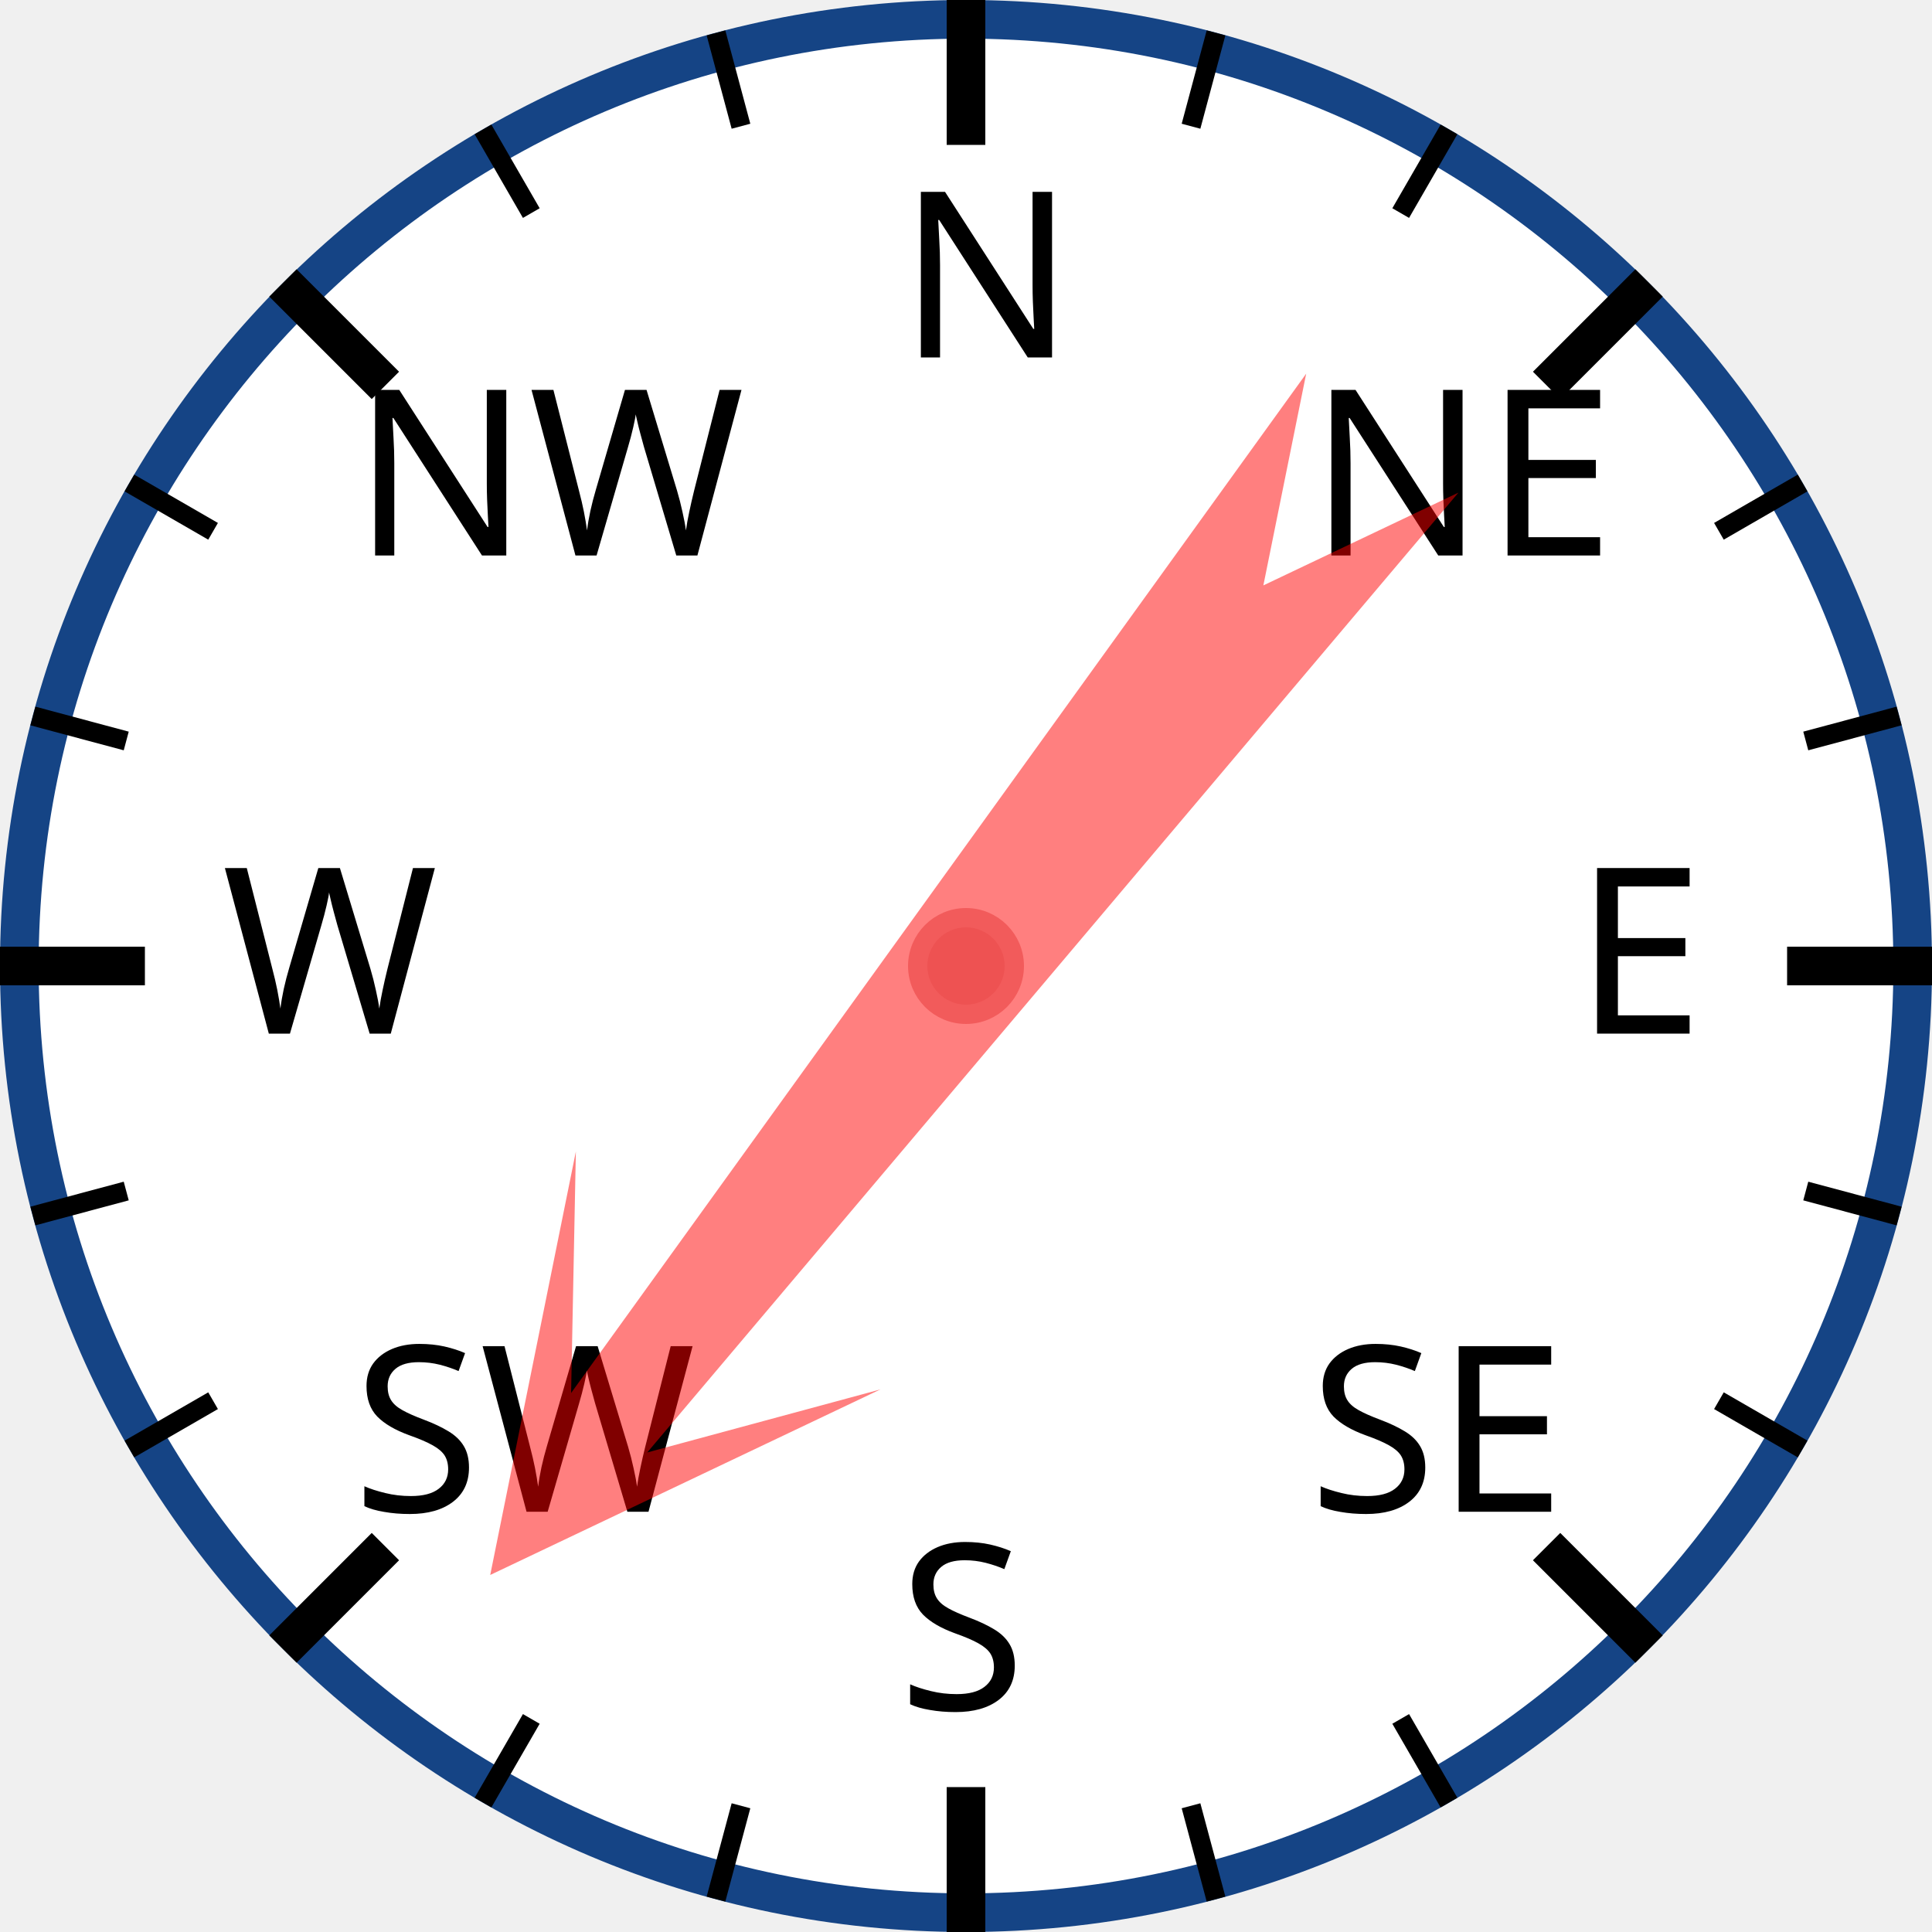
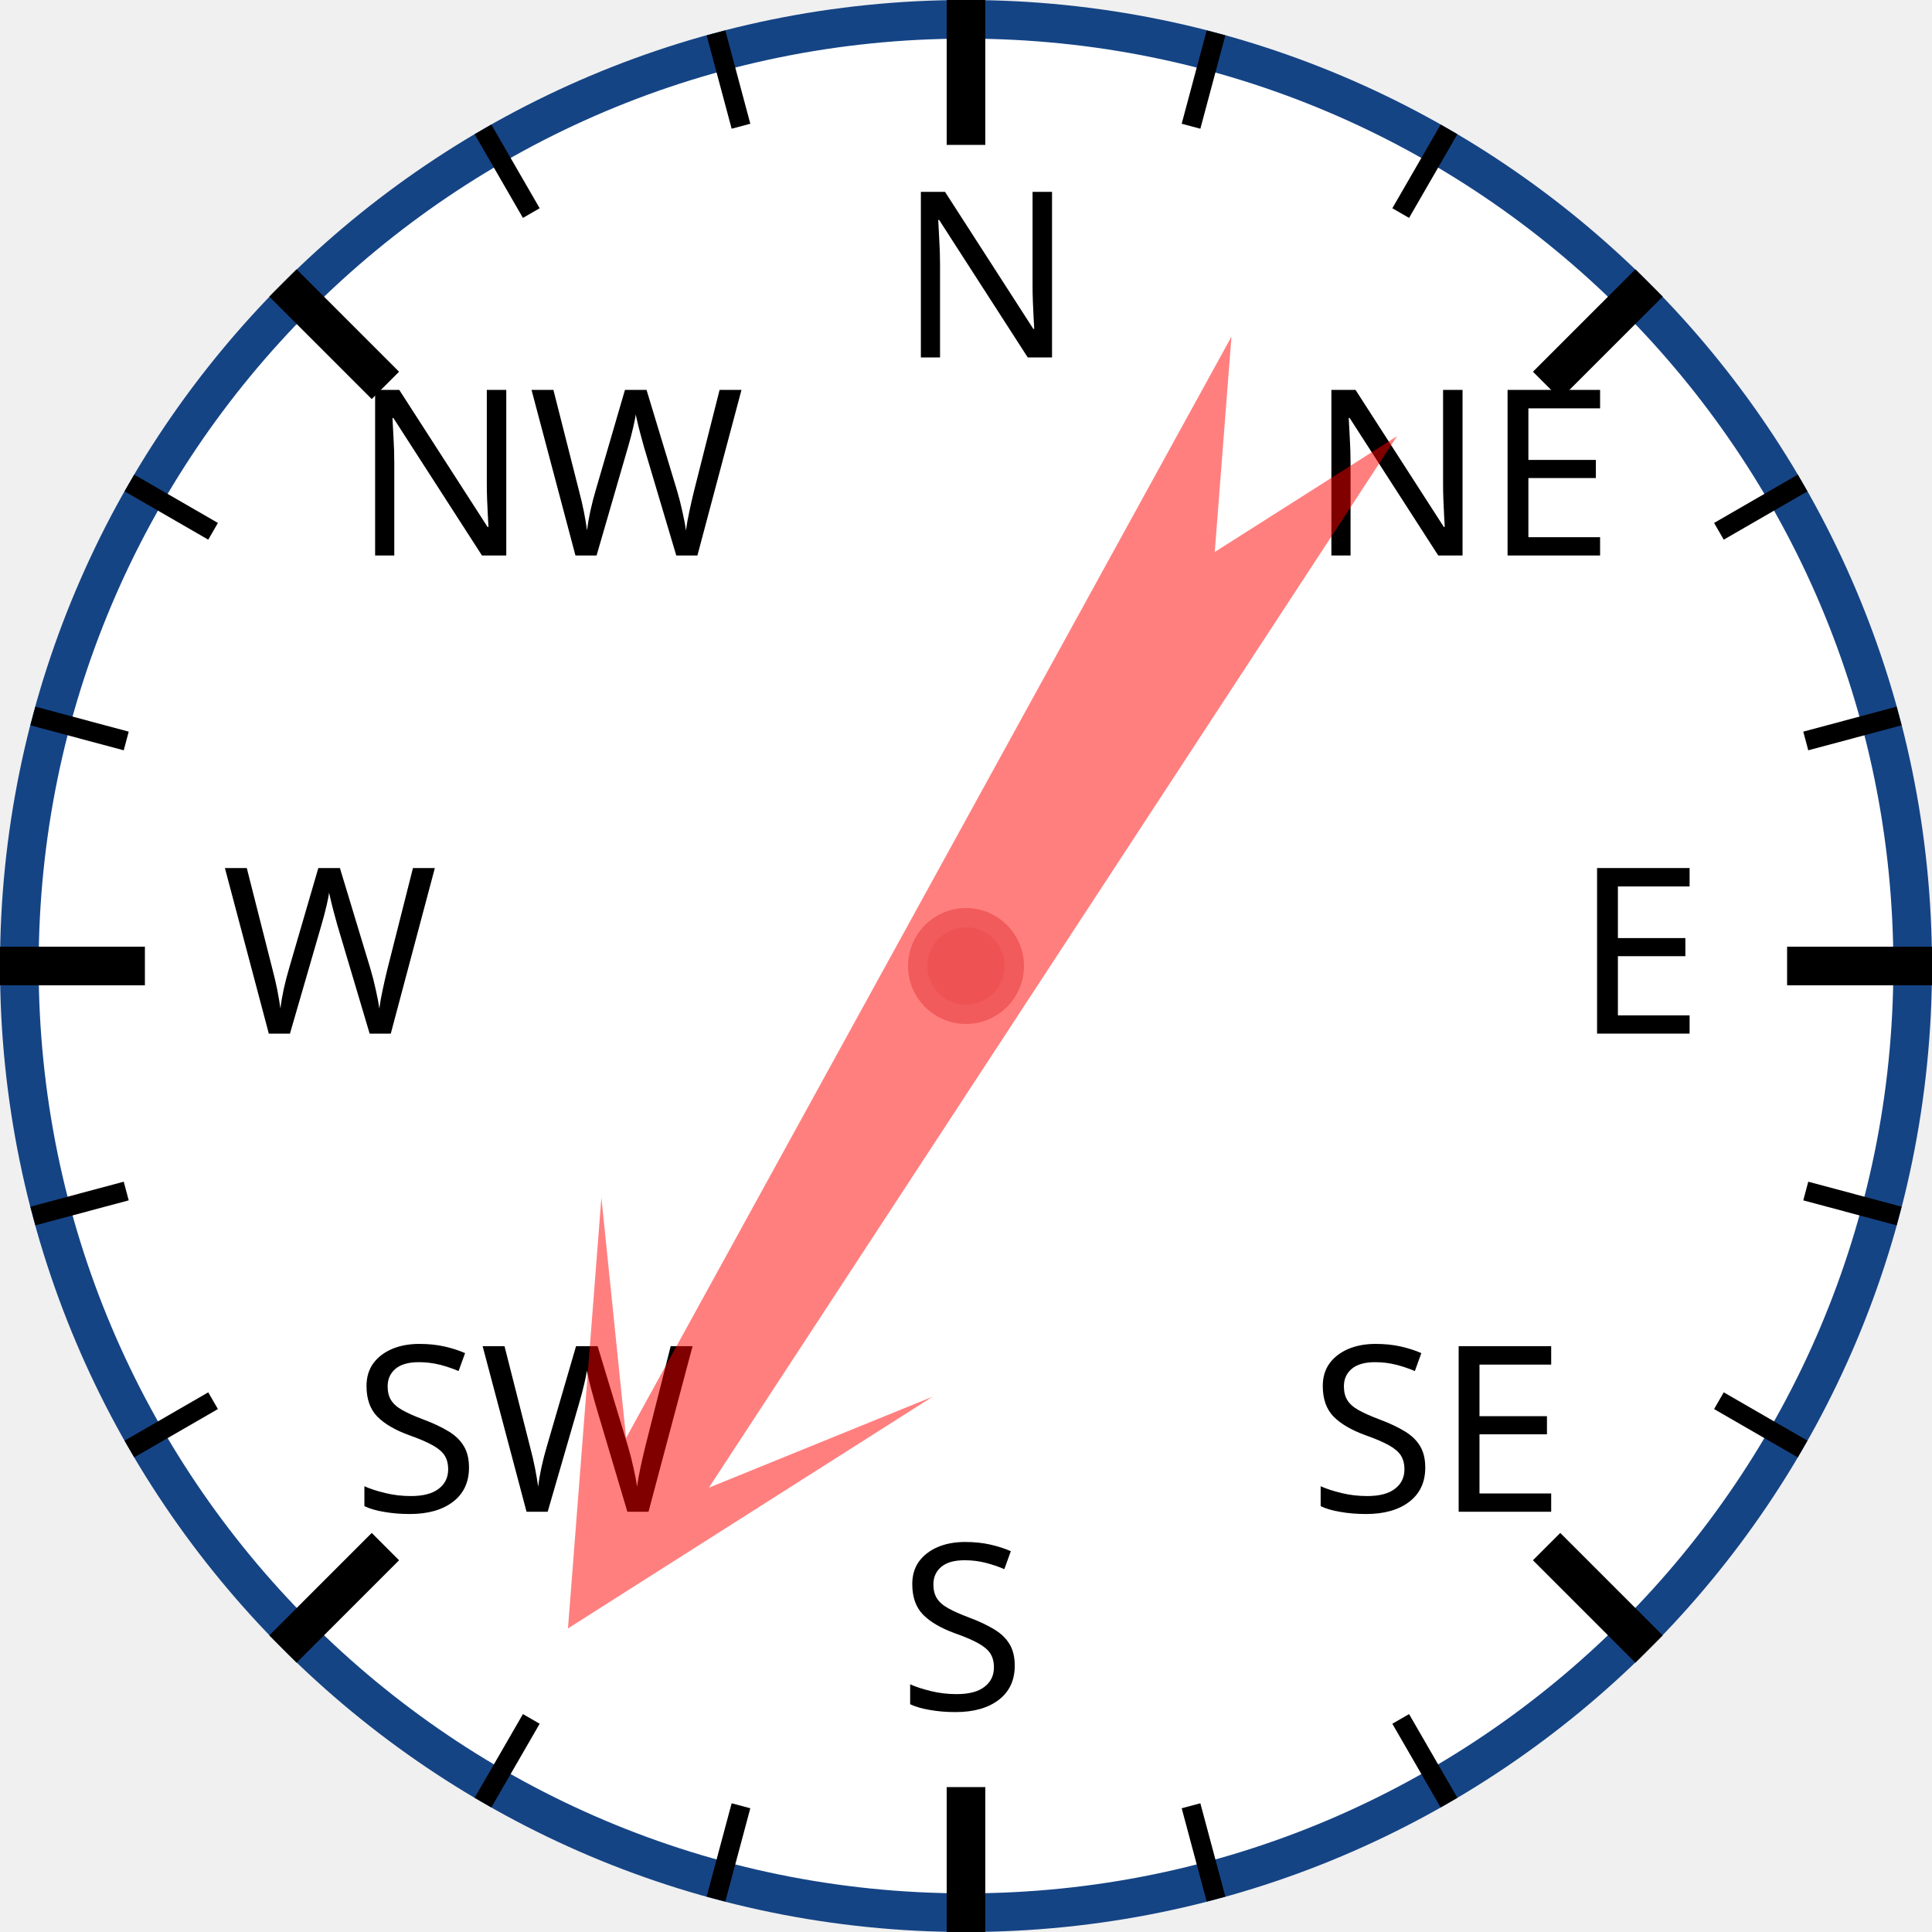
<svg xmlns="http://www.w3.org/2000/svg" width="120px" height="120px" viewBox="0 0 200 200">
  <circle cx="100" cy="100" r="98" style="fill: white; stroke: #154485; stroke-width: 4;" />
  <text x="93.0" y="37.0" style="font-family: sans-serif; font-size: 18pt;">N</text>
  <line x1="100.0" y1="0.0" x2="100.0" y2="15.0" style="stroke: black; stroke-width: 4;" />
  <line x1="74.118" y1="3.407" x2="76.706" y2="13.067" style="stroke: black; stroke-width: 2;" />
  <line x1="50" y1="13.397" x2="55" y2="22.058" style="stroke: black; stroke-width: 2;" />
  <text x="36.503" y="57.503" style="font-family: sans-serif; font-size: 18pt;">NW</text>
  <line x1="29.289" y1="29.289" x2="39.896" y2="39.896" style="stroke: black; stroke-width: 4;" />
  <line x1="13.397" y1="50" x2="22.058" y2="55" style="stroke: black; stroke-width: 2;" />
  <line x1="3.407" y1="74.118" x2="13.067" y2="76.706" style="stroke: black; stroke-width: 2;" />
  <text x="23.0" y="107.0" style="font-family: sans-serif; font-size: 18pt;">W</text>
  <line x1="0.0" y1="100.0" x2="15.0" y2="100.0" style="stroke: black; stroke-width: 4;" />
  <line x1="3.407" y1="125.882" x2="13.067" y2="123.294" style="stroke: black; stroke-width: 2;" />
  <line x1="13.397" y1="150" x2="22.058" y2="145" style="stroke: black; stroke-width: 2;" />
  <text x="36.503" y="156.497" style="font-family: sans-serif; font-size: 18pt;">SW</text>
  <line x1="29.289" y1="170.711" x2="39.896" y2="160.104" style="stroke: black; stroke-width: 4;" />
  <line x1="50" y1="186.603" x2="55" y2="177.942" style="stroke: black; stroke-width: 2;" />
  <line x1="74.118" y1="196.593" x2="76.706" y2="186.933" style="stroke: black; stroke-width: 2;" />
  <text x="93" y="177.0" style="font-family: sans-serif; font-size: 18pt;">S</text>
  <line x1="100" y1="200.0" x2="100" y2="185.0" style="stroke: black; stroke-width: 4;" />
  <line x1="125.882" y1="196.593" x2="123.294" y2="186.933" style="stroke: black; stroke-width: 2;" />
  <line x1="150.0" y1="186.603" x2="145.0" y2="177.942" style="stroke: black; stroke-width: 2;" />
  <text x="135.497" y="156.497" style="font-family: sans-serif; font-size: 18pt;">SE</text>
  <line x1="170.711" y1="170.711" x2="160.104" y2="160.104" style="stroke: black; stroke-width: 4;" />
  <line x1="186.603" y1="150" x2="177.942" y2="145" style="stroke: black; stroke-width: 2;" />
  <line x1="196.593" y1="125.882" x2="186.933" y2="123.294" style="stroke: black; stroke-width: 2;" />
  <text x="163.0" y="107" style="font-family: sans-serif; font-size: 18pt;">E</text>
  <line x1="200.0" y1="100" x2="185.0" y2="100" style="stroke: black; stroke-width: 4;" />
  <line x1="196.593" y1="74.118" x2="186.933" y2="76.706" style="stroke: black; stroke-width: 2;" />
  <line x1="186.603" y1="50" x2="177.942" y2="55" style="stroke: black; stroke-width: 2;" />
  <text x="135.497" y="57.503" style="font-family: sans-serif; font-size: 18pt;">NE</text>
  <line x1="170.711" y1="29.289" x2="160.104" y2="39.896" style="stroke: black; stroke-width: 4;" />
  <line x1="150" y1="13.397" x2="145" y2="22.058" style="stroke: black; stroke-width: 2;" />
  <line x1="125.882" y1="3.407" x2="123.294" y2="13.067" style="stroke: black; stroke-width: 2;" />
-   <polygon points="100 20 120 60 105 40 110 170 100 150 90 170 95 40 80 60" style="fill: red; fill-opacity: 0.5;" transform="rotate(218,100,100)" />
+   <polygon points="100 20 120 60 105 40 110 170 100 150 90 170 95 40 80 60" style="fill: red; fill-opacity: 0.5;" transform="rotate(211,100,100)" />
  <circle cx="100" cy="100" r="5" style="fill: #EE5252; stroke: #F25B5B; stroke-width: 2;" />
</svg>
